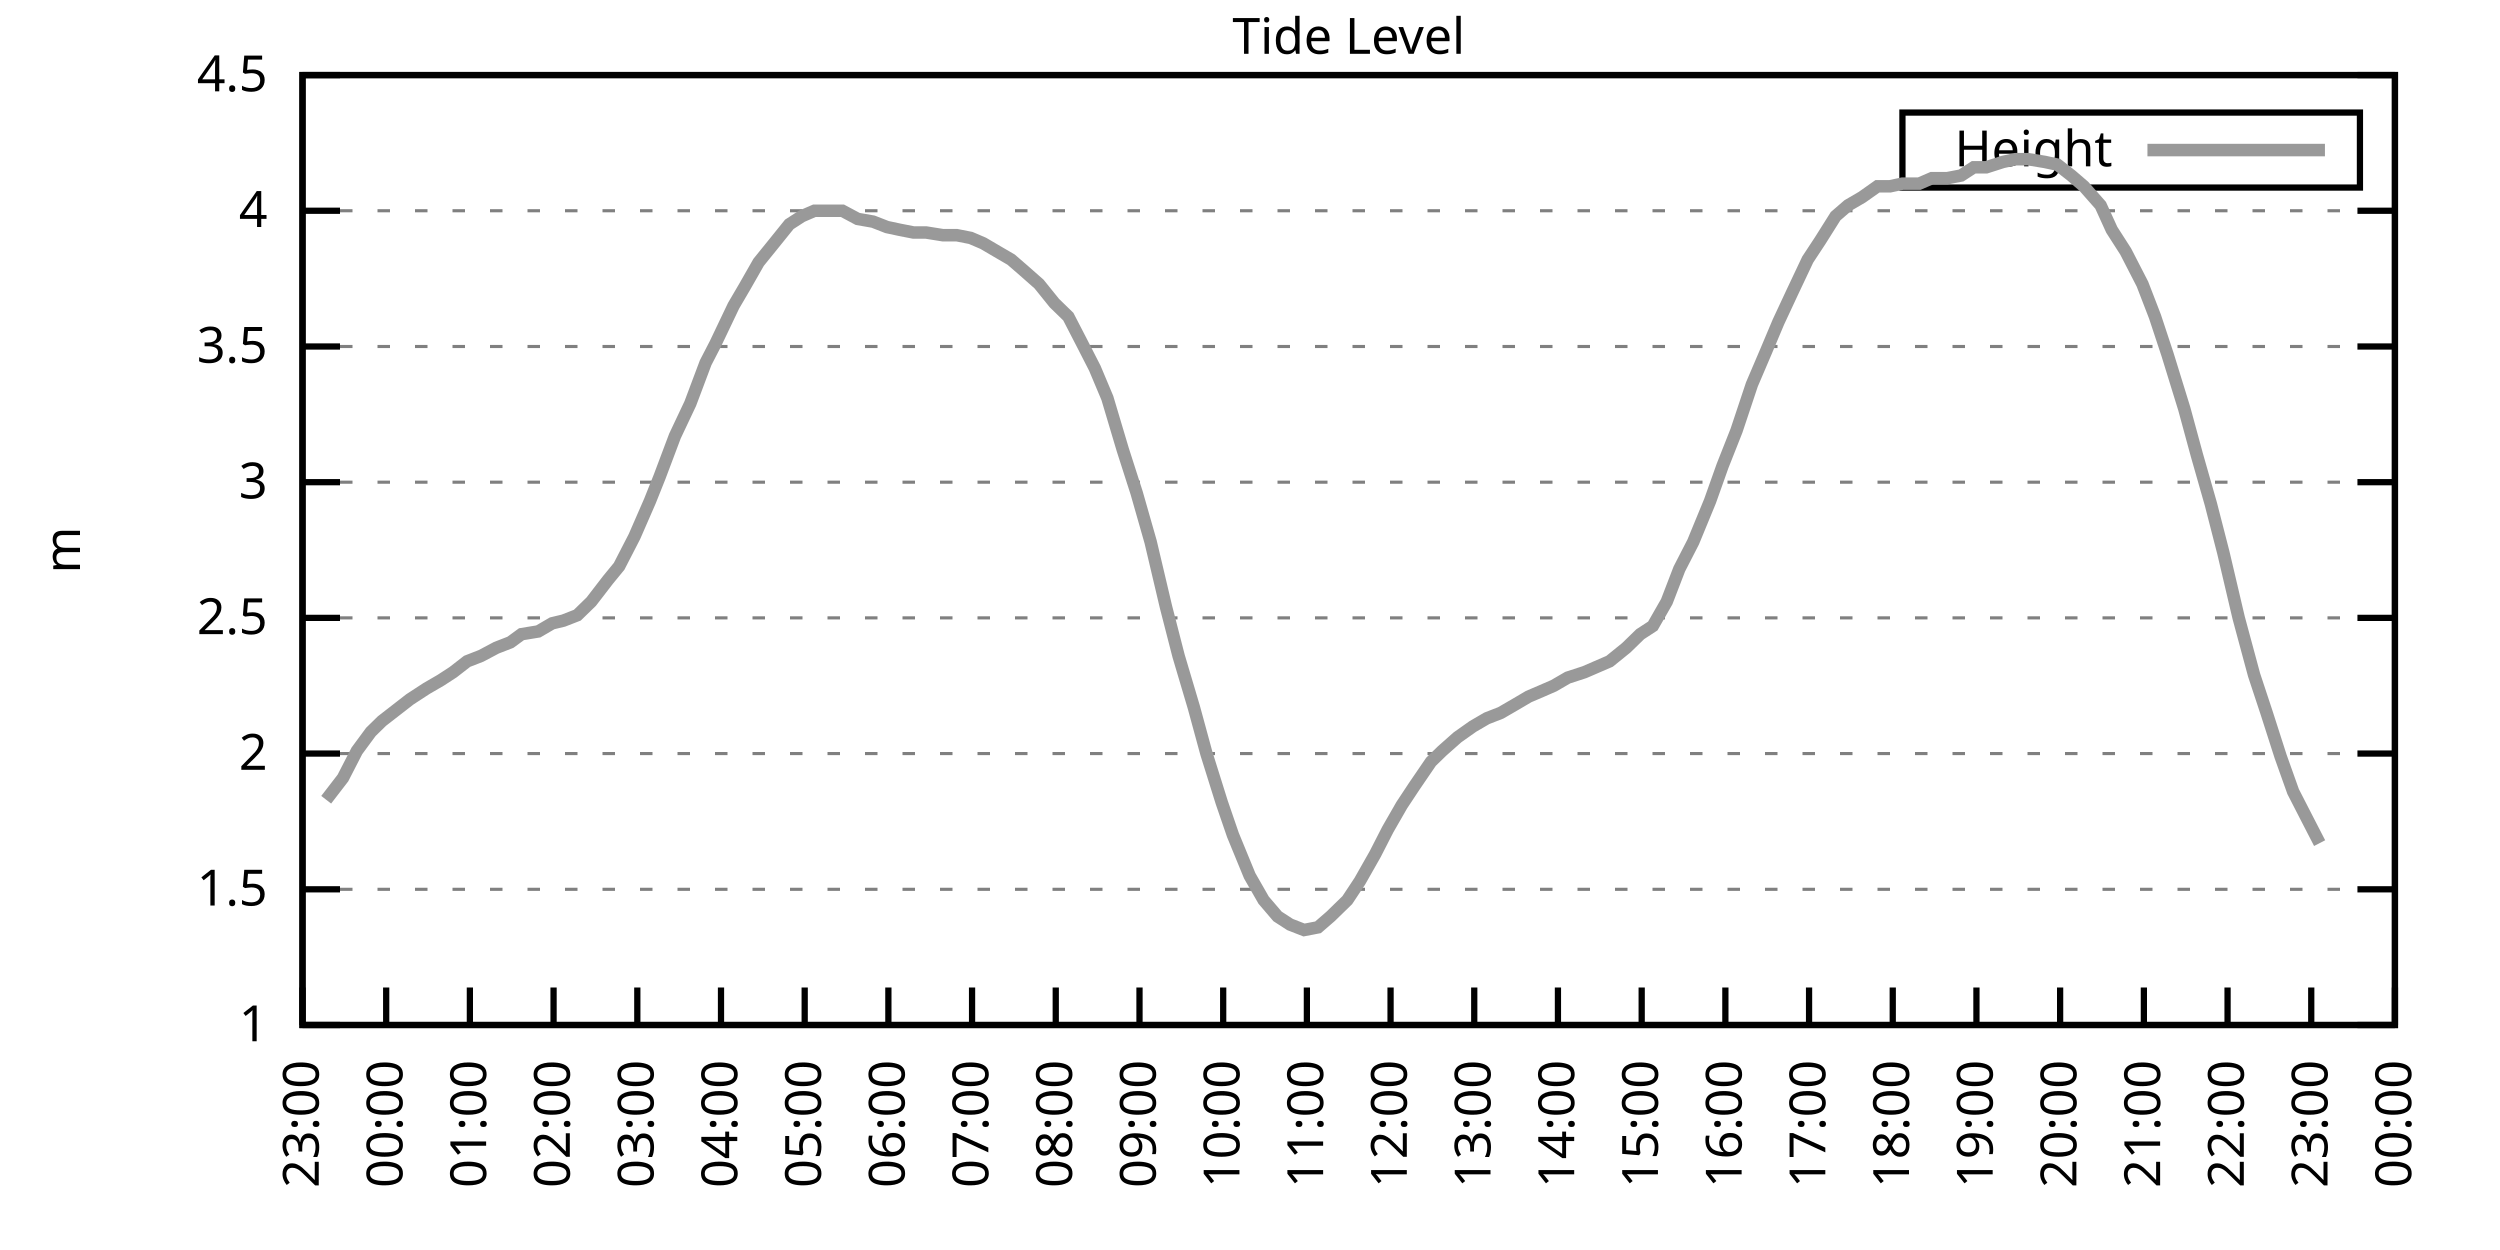
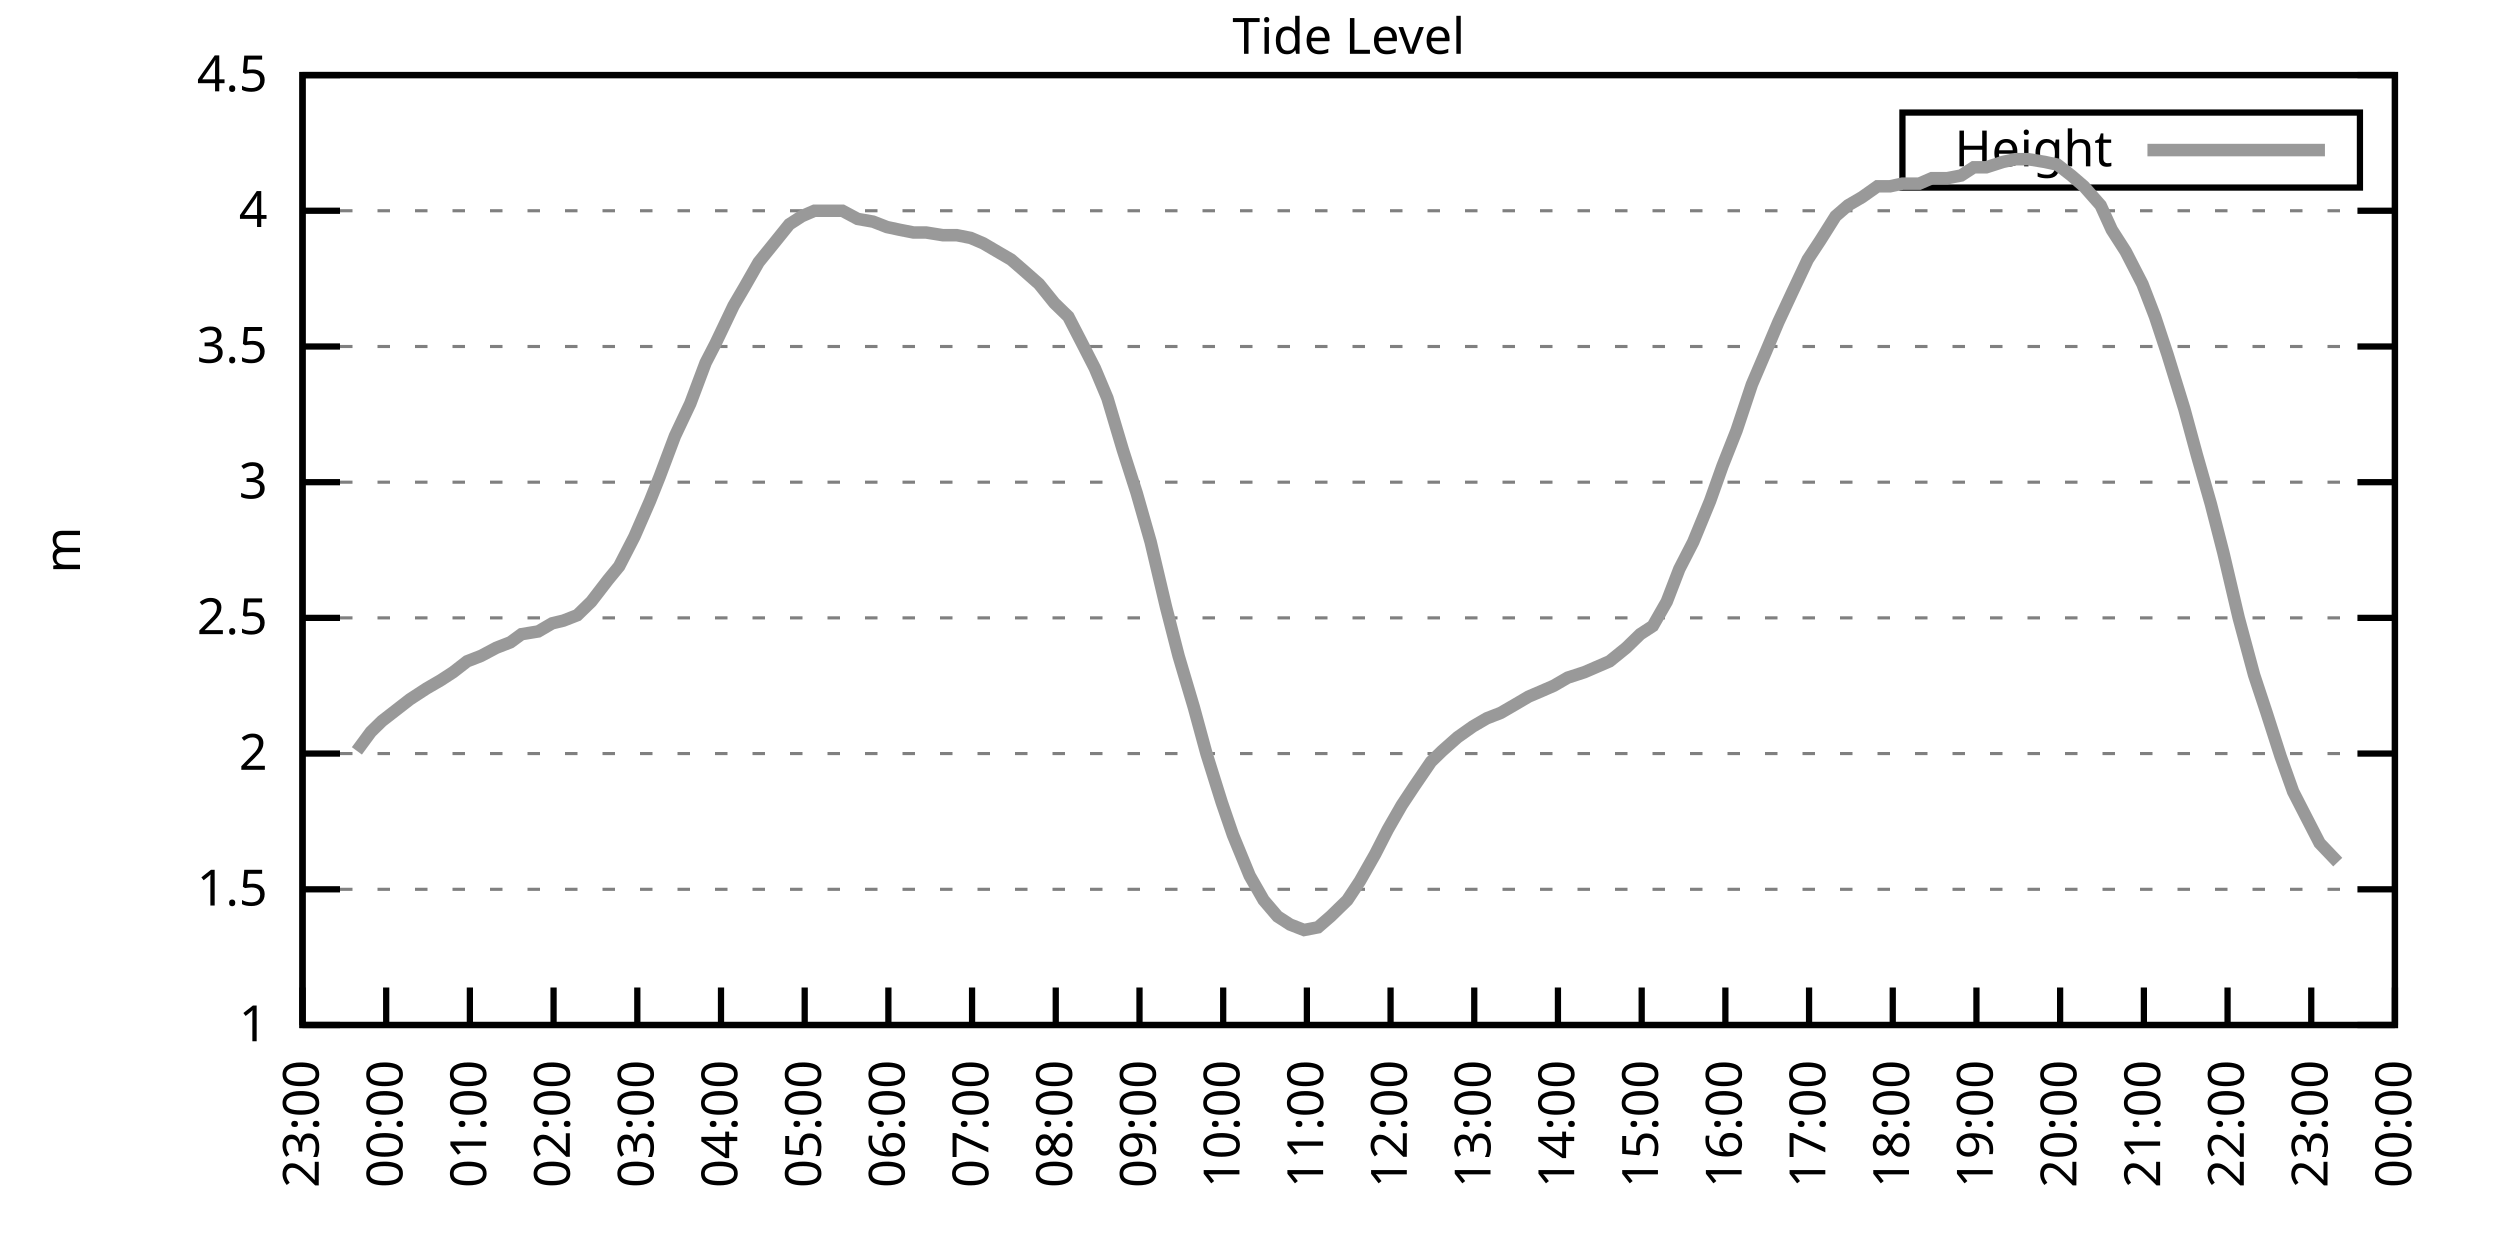
<svg xmlns="http://www.w3.org/2000/svg" xmlns:xlink="http://www.w3.org/1999/xlink" width="400" height="200" viewBox="0 0 400 200">
  <g id="gnuplot_canvas">
    <rect x="0" y="0" width="400" height="200" fill="none" />
    <defs>
      <circle id="gpDot" r="0.5" stroke-width="0.5" stroke="currentColor" />
      <path id="gpPt0" stroke-width="0.333" stroke="currentColor" d="M-1,0 h2 M0,-1 v2" />
      <path id="gpPt1" stroke-width="0.333" stroke="currentColor" d="M-1,-1 L1,1 M1,-1 L-1,1" />
      <path id="gpPt2" stroke-width="0.333" stroke="currentColor" d="M-1,0 L1,0 M0,-1 L0,1 M-1,-1 L1,1 M-1,1 L1,-1" />
      <rect id="gpPt3" stroke-width="0.333" stroke="currentColor" x="-1" y="-1" width="2" height="2" />
      <rect id="gpPt4" stroke-width="0.333" stroke="currentColor" fill="currentColor" x="-1" y="-1" width="2" height="2" />
      <circle id="gpPt5" stroke-width="0.333" stroke="currentColor" cx="0" cy="0" r="1" />
      <use xlink:href="#gpPt5" id="gpPt6" fill="currentColor" stroke="none" />
      <path id="gpPt7" stroke-width="0.333" stroke="currentColor" d="M0,-1.33 L-1.33,0.67 L1.33,0.67 z" />
      <use xlink:href="#gpPt7" id="gpPt8" fill="currentColor" stroke="none" />
      <use xlink:href="#gpPt7" id="gpPt9" stroke="currentColor" transform="rotate(180)" />
      <use xlink:href="#gpPt9" id="gpPt10" fill="currentColor" stroke="none" />
      <use xlink:href="#gpPt3" id="gpPt11" stroke="currentColor" transform="rotate(45)" />
      <use xlink:href="#gpPt11" id="gpPt12" fill="currentColor" stroke="none" />
      <path id="gpPt13" stroke-width="0.333" stroke="currentColor" d="M0,1.330 L1.265,0.411 L0.782,-1.067 L-0.782,-1.076 L-1.265,0.411 z" />
      <use xlink:href="#gpPt13" id="gpPt14" fill="currentColor" stroke="none" />
      <filter id="textbox" filterUnits="objectBoundingBox" x="0" y="0" height="1" width="1">
        <feFlood flood-color="white" flood-opacity="1" result="bgnd" />
        <feComposite in="SourceGraphic" in2="bgnd" operator="atop" />
      </filter>
      <filter id="greybox" filterUnits="objectBoundingBox" x="0" y="0" height="1" width="1">
        <feFlood flood-color="lightgrey" flood-opacity="1" result="grey" />
        <feComposite in="SourceGraphic" in2="grey" operator="atop" />
      </filter>
    </defs>
    <g fill="none" color="white" stroke="currentColor" stroke-width="1.00" stroke-linecap="butt" stroke-linejoin="miter">
</g>
    <g fill="none" color="black" stroke="currentColor" stroke-width="1.00" stroke-linecap="butt" stroke-linejoin="miter">
      <g stroke="none" shape-rendering="crispEdges">
        <polygon fill="rgb(255, 255, 255)" points="48.40,164.00 383.18,164.00 383.18,12.02 48.40,12.02 " />
      </g>
    </g>
    <g fill="none" color="black" stroke="currentColor" stroke-width="1.00" stroke-linecap="butt" stroke-linejoin="miter">
</g>
    <g fill="none" color="black" stroke="black" stroke-width="0.50" stroke-linecap="butt" stroke-linejoin="miter">
</g>
    <g fill="none" color="gray" stroke="currentColor" stroke-width="0.50" stroke-linecap="butt" stroke-linejoin="miter">
      <path stroke="gray" stroke-dasharray="2,4" class="gridline" d="M48.40,164.00 L383.19,164.00  " />
    </g>
    <g fill="none" color="gray" stroke="gray" stroke-width="1.00" stroke-linecap="butt" stroke-linejoin="miter">
</g>
    <g fill="none" color="black" stroke="currentColor" stroke-width="1.00" stroke-linecap="butt" stroke-linejoin="miter">
      <path stroke="black" d="M48.40,164.00 L54.40,164.00 M383.19,164.00 L377.19,164.00  " />
      <g transform="translate(42.80,166.60)" stroke="none" fill="black" font-family="Sans" font-size="8.00" text-anchor="end">
        <text>
          <tspan font-family="Sans"> 1</tspan>
        </text>
      </g>
    </g>
    <g fill="none" color="black" stroke="currentColor" stroke-width="1.00" stroke-linecap="butt" stroke-linejoin="miter">
</g>
    <g fill="none" color="black" stroke="black" stroke-width="0.50" stroke-linecap="butt" stroke-linejoin="miter">
</g>
    <g fill="none" color="gray" stroke="currentColor" stroke-width="0.50" stroke-linecap="butt" stroke-linejoin="miter">
      <path stroke="gray" stroke-dasharray="2,4" class="gridline" d="M48.40,142.29 L383.19,142.29  " />
    </g>
    <g fill="none" color="gray" stroke="gray" stroke-width="1.00" stroke-linecap="butt" stroke-linejoin="miter">
</g>
    <g fill="none" color="black" stroke="currentColor" stroke-width="1.00" stroke-linecap="butt" stroke-linejoin="miter">
      <path stroke="black" d="M48.40,142.29 L54.40,142.29 M383.19,142.29 L377.19,142.29  " />
      <g transform="translate(42.80,144.89)" stroke="none" fill="black" font-family="Sans" font-size="8.00" text-anchor="end">
        <text>
          <tspan font-family="Sans"> 1.5</tspan>
        </text>
      </g>
    </g>
    <g fill="none" color="black" stroke="currentColor" stroke-width="1.00" stroke-linecap="butt" stroke-linejoin="miter">
</g>
    <g fill="none" color="black" stroke="black" stroke-width="0.50" stroke-linecap="butt" stroke-linejoin="miter">
</g>
    <g fill="none" color="gray" stroke="currentColor" stroke-width="0.50" stroke-linecap="butt" stroke-linejoin="miter">
      <path stroke="gray" stroke-dasharray="2,4" class="gridline" d="M48.40,120.57 L383.19,120.57  " />
    </g>
    <g fill="none" color="gray" stroke="gray" stroke-width="1.00" stroke-linecap="butt" stroke-linejoin="miter">
</g>
    <g fill="none" color="black" stroke="currentColor" stroke-width="1.00" stroke-linecap="butt" stroke-linejoin="miter">
      <path stroke="black" d="M48.40,120.57 L54.40,120.57 M383.19,120.57 L377.19,120.57  " />
      <g transform="translate(42.80,123.17)" stroke="none" fill="black" font-family="Sans" font-size="8.00" text-anchor="end">
        <text>
          <tspan font-family="Sans"> 2</tspan>
        </text>
      </g>
    </g>
    <g fill="none" color="black" stroke="currentColor" stroke-width="1.00" stroke-linecap="butt" stroke-linejoin="miter">
</g>
    <g fill="none" color="black" stroke="black" stroke-width="0.50" stroke-linecap="butt" stroke-linejoin="miter">
</g>
    <g fill="none" color="gray" stroke="currentColor" stroke-width="0.50" stroke-linecap="butt" stroke-linejoin="miter">
      <path stroke="gray" stroke-dasharray="2,4" class="gridline" d="M48.40,98.86 L383.19,98.86  " />
    </g>
    <g fill="none" color="gray" stroke="gray" stroke-width="1.00" stroke-linecap="butt" stroke-linejoin="miter">
</g>
    <g fill="none" color="black" stroke="currentColor" stroke-width="1.00" stroke-linecap="butt" stroke-linejoin="miter">
      <path stroke="black" d="M48.40,98.86 L54.40,98.86 M383.19,98.86 L377.19,98.86  " />
      <g transform="translate(42.80,101.46)" stroke="none" fill="black" font-family="Sans" font-size="8.00" text-anchor="end">
        <text>
          <tspan font-family="Sans"> 2.5</tspan>
        </text>
      </g>
    </g>
    <g fill="none" color="black" stroke="currentColor" stroke-width="1.00" stroke-linecap="butt" stroke-linejoin="miter">
</g>
    <g fill="none" color="black" stroke="black" stroke-width="0.50" stroke-linecap="butt" stroke-linejoin="miter">
</g>
    <g fill="none" color="gray" stroke="currentColor" stroke-width="0.50" stroke-linecap="butt" stroke-linejoin="miter">
      <path stroke="gray" stroke-dasharray="2,4" class="gridline" d="M48.40,77.15 L383.19,77.15  " />
    </g>
    <g fill="none" color="gray" stroke="gray" stroke-width="1.00" stroke-linecap="butt" stroke-linejoin="miter">
</g>
    <g fill="none" color="black" stroke="currentColor" stroke-width="1.00" stroke-linecap="butt" stroke-linejoin="miter">
      <path stroke="black" d="M48.40,77.15 L54.40,77.15 M383.19,77.15 L377.19,77.15  " />
      <g transform="translate(42.80,79.75)" stroke="none" fill="black" font-family="Sans" font-size="8.00" text-anchor="end">
        <text>
          <tspan font-family="Sans"> 3</tspan>
        </text>
      </g>
    </g>
    <g fill="none" color="black" stroke="currentColor" stroke-width="1.00" stroke-linecap="butt" stroke-linejoin="miter">
</g>
    <g fill="none" color="black" stroke="black" stroke-width="0.50" stroke-linecap="butt" stroke-linejoin="miter">
</g>
    <g fill="none" color="gray" stroke="currentColor" stroke-width="0.50" stroke-linecap="butt" stroke-linejoin="miter">
      <path stroke="gray" stroke-dasharray="2,4" class="gridline" d="M48.40,55.44 L383.19,55.44  " />
    </g>
    <g fill="none" color="gray" stroke="gray" stroke-width="1.00" stroke-linecap="butt" stroke-linejoin="miter">
</g>
    <g fill="none" color="black" stroke="currentColor" stroke-width="1.00" stroke-linecap="butt" stroke-linejoin="miter">
      <path stroke="black" d="M48.40,55.44 L54.40,55.44 M383.19,55.44 L377.19,55.44  " />
      <g transform="translate(42.80,58.04)" stroke="none" fill="black" font-family="Sans" font-size="8.00" text-anchor="end">
        <text>
          <tspan font-family="Sans"> 3.5</tspan>
        </text>
      </g>
    </g>
    <g fill="none" color="black" stroke="currentColor" stroke-width="1.00" stroke-linecap="butt" stroke-linejoin="miter">
</g>
    <g fill="none" color="black" stroke="black" stroke-width="0.50" stroke-linecap="butt" stroke-linejoin="miter">
</g>
    <g fill="none" color="gray" stroke="currentColor" stroke-width="0.50" stroke-linecap="butt" stroke-linejoin="miter">
      <path stroke="gray" stroke-dasharray="2,4" class="gridline" d="M48.40,33.72 L383.19,33.72  " />
    </g>
    <g fill="none" color="gray" stroke="gray" stroke-width="1.00" stroke-linecap="butt" stroke-linejoin="miter">
</g>
    <g fill="none" color="black" stroke="currentColor" stroke-width="1.00" stroke-linecap="butt" stroke-linejoin="miter">
      <path stroke="black" d="M48.40,33.72 L54.40,33.72 M383.19,33.72 L377.19,33.72  " />
      <g transform="translate(42.80,36.32)" stroke="none" fill="black" font-family="Sans" font-size="8.00" text-anchor="end">
        <text>
          <tspan font-family="Sans"> 4</tspan>
        </text>
      </g>
    </g>
    <g fill="none" color="black" stroke="currentColor" stroke-width="1.00" stroke-linecap="butt" stroke-linejoin="miter">
</g>
    <g fill="none" color="black" stroke="black" stroke-width="0.50" stroke-linecap="butt" stroke-linejoin="miter">
</g>
    <g fill="none" color="gray" stroke="currentColor" stroke-width="0.50" stroke-linecap="butt" stroke-linejoin="miter">
      <path stroke="gray" stroke-dasharray="2,4" class="gridline" d="M48.40,12.01 L383.19,12.01  " />
    </g>
    <g fill="none" color="gray" stroke="gray" stroke-width="1.00" stroke-linecap="butt" stroke-linejoin="miter">
</g>
    <g fill="none" color="black" stroke="currentColor" stroke-width="1.00" stroke-linecap="butt" stroke-linejoin="miter">
      <path stroke="black" d="M48.40,12.01 L54.40,12.01 M383.19,12.01 L377.19,12.01  " />
      <g transform="translate(42.80,14.61)" stroke="none" fill="black" font-family="Sans" font-size="8.00" text-anchor="end">
        <text>
          <tspan font-family="Sans"> 4.5</tspan>
        </text>
      </g>
    </g>
    <g fill="none" color="black" stroke="currentColor" stroke-width="1.00" stroke-linecap="butt" stroke-linejoin="miter">
      <path stroke="black" d="M48.40,164.00 L48.40,158.00  " />
      <g transform="translate(51.00,169.60) rotate(270.00)" stroke="none" fill="black" font-family="Sans" font-size="8.00" text-anchor="end">
        <text>
          <tspan font-family="Sans">23:00</tspan>
        </text>
      </g>
    </g>
    <g fill="none" color="black" stroke="currentColor" stroke-width="1.00" stroke-linecap="butt" stroke-linejoin="miter">
      <path stroke="black" d="M61.79,164.00 L61.79,158.00  " />
      <g transform="translate(64.39,169.60) rotate(270.00)" stroke="none" fill="black" font-family="Sans" font-size="8.00" text-anchor="end">
        <text>
          <tspan font-family="Sans">00:00</tspan>
        </text>
      </g>
    </g>
    <g fill="none" color="black" stroke="currentColor" stroke-width="1.00" stroke-linecap="butt" stroke-linejoin="miter">
      <path stroke="black" d="M75.18,164.00 L75.18,158.00  " />
      <g transform="translate(77.78,169.60) rotate(270.00)" stroke="none" fill="black" font-family="Sans" font-size="8.00" text-anchor="end">
        <text>
          <tspan font-family="Sans">01:00</tspan>
        </text>
      </g>
    </g>
    <g fill="none" color="black" stroke="currentColor" stroke-width="1.00" stroke-linecap="butt" stroke-linejoin="miter">
      <path stroke="black" d="M88.57,164.00 L88.57,158.00  " />
      <g transform="translate(91.17,169.60) rotate(270.00)" stroke="none" fill="black" font-family="Sans" font-size="8.00" text-anchor="end">
        <text>
          <tspan font-family="Sans">02:00</tspan>
        </text>
      </g>
    </g>
    <g fill="none" color="black" stroke="currentColor" stroke-width="1.00" stroke-linecap="butt" stroke-linejoin="miter">
      <path stroke="black" d="M101.97,164.00 L101.97,158.00  " />
      <g transform="translate(104.57,169.60) rotate(270.00)" stroke="none" fill="black" font-family="Sans" font-size="8.00" text-anchor="end">
        <text>
          <tspan font-family="Sans">03:00</tspan>
        </text>
      </g>
    </g>
    <g fill="none" color="black" stroke="currentColor" stroke-width="1.00" stroke-linecap="butt" stroke-linejoin="miter">
      <path stroke="black" d="M115.36,164.00 L115.36,158.00  " />
      <g transform="translate(117.96,169.60) rotate(270.00)" stroke="none" fill="black" font-family="Sans" font-size="8.00" text-anchor="end">
        <text>
          <tspan font-family="Sans">04:00</tspan>
        </text>
      </g>
    </g>
    <g fill="none" color="black" stroke="currentColor" stroke-width="1.00" stroke-linecap="butt" stroke-linejoin="miter">
      <path stroke="black" d="M128.75,164.00 L128.75,158.00  " />
      <g transform="translate(131.35,169.60) rotate(270.00)" stroke="none" fill="black" font-family="Sans" font-size="8.00" text-anchor="end">
        <text>
          <tspan font-family="Sans">05:00</tspan>
        </text>
      </g>
    </g>
    <g fill="none" color="black" stroke="currentColor" stroke-width="1.00" stroke-linecap="butt" stroke-linejoin="miter">
      <path stroke="black" d="M142.14,164.00 L142.14,158.00  " />
      <g transform="translate(144.74,169.60) rotate(270.00)" stroke="none" fill="black" font-family="Sans" font-size="8.00" text-anchor="end">
        <text>
          <tspan font-family="Sans">06:00</tspan>
        </text>
      </g>
    </g>
    <g fill="none" color="black" stroke="currentColor" stroke-width="1.00" stroke-linecap="butt" stroke-linejoin="miter">
      <path stroke="black" d="M155.53,164.00 L155.53,158.00  " />
      <g transform="translate(158.13,169.60) rotate(270.00)" stroke="none" fill="black" font-family="Sans" font-size="8.00" text-anchor="end">
        <text>
          <tspan font-family="Sans">07:00</tspan>
        </text>
      </g>
    </g>
    <g fill="none" color="black" stroke="currentColor" stroke-width="1.00" stroke-linecap="butt" stroke-linejoin="miter">
      <path stroke="black" d="M168.92,164.00 L168.92,158.00  " />
      <g transform="translate(171.52,169.60) rotate(270.00)" stroke="none" fill="black" font-family="Sans" font-size="8.00" text-anchor="end">
        <text>
          <tspan font-family="Sans">08:00</tspan>
        </text>
      </g>
    </g>
    <g fill="none" color="black" stroke="currentColor" stroke-width="1.00" stroke-linecap="butt" stroke-linejoin="miter">
      <path stroke="black" d="M182.32,164.00 L182.32,158.00  " />
      <g transform="translate(184.92,169.60) rotate(270.00)" stroke="none" fill="black" font-family="Sans" font-size="8.00" text-anchor="end">
        <text>
          <tspan font-family="Sans">09:00</tspan>
        </text>
      </g>
    </g>
    <g fill="none" color="black" stroke="currentColor" stroke-width="1.00" stroke-linecap="butt" stroke-linejoin="miter">
      <path stroke="black" d="M195.71,164.00 L195.71,158.00  " />
      <g transform="translate(198.31,169.60) rotate(270.00)" stroke="none" fill="black" font-family="Sans" font-size="8.00" text-anchor="end">
        <text>
          <tspan font-family="Sans">10:00</tspan>
        </text>
      </g>
    </g>
    <g fill="none" color="black" stroke="currentColor" stroke-width="1.00" stroke-linecap="butt" stroke-linejoin="miter">
      <path stroke="black" d="M209.10,164.00 L209.10,158.00  " />
      <g transform="translate(211.70,169.60) rotate(270.00)" stroke="none" fill="black" font-family="Sans" font-size="8.00" text-anchor="end">
        <text>
          <tspan font-family="Sans">11:00</tspan>
        </text>
      </g>
    </g>
    <g fill="none" color="black" stroke="currentColor" stroke-width="1.00" stroke-linecap="butt" stroke-linejoin="miter">
      <path stroke="black" d="M222.49,164.00 L222.49,158.00  " />
      <g transform="translate(225.09,169.60) rotate(270.00)" stroke="none" fill="black" font-family="Sans" font-size="8.00" text-anchor="end">
        <text>
          <tspan font-family="Sans">12:00</tspan>
        </text>
      </g>
    </g>
    <g fill="none" color="black" stroke="currentColor" stroke-width="1.00" stroke-linecap="butt" stroke-linejoin="miter">
      <path stroke="black" d="M235.88,164.00 L235.88,158.00  " />
      <g transform="translate(238.48,169.60) rotate(270.00)" stroke="none" fill="black" font-family="Sans" font-size="8.00" text-anchor="end">
        <text>
          <tspan font-family="Sans">13:00</tspan>
        </text>
      </g>
    </g>
    <g fill="none" color="black" stroke="currentColor" stroke-width="1.00" stroke-linecap="butt" stroke-linejoin="miter">
      <path stroke="black" d="M249.27,164.00 L249.27,158.00  " />
      <g transform="translate(251.87,169.60) rotate(270.00)" stroke="none" fill="black" font-family="Sans" font-size="8.00" text-anchor="end">
        <text>
          <tspan font-family="Sans">14:00</tspan>
        </text>
      </g>
    </g>
    <g fill="none" color="black" stroke="currentColor" stroke-width="1.00" stroke-linecap="butt" stroke-linejoin="miter">
      <path stroke="black" d="M262.67,164.00 L262.67,158.00  " />
      <g transform="translate(265.27,169.60) rotate(270.00)" stroke="none" fill="black" font-family="Sans" font-size="8.00" text-anchor="end">
        <text>
          <tspan font-family="Sans">15:00</tspan>
        </text>
      </g>
    </g>
    <g fill="none" color="black" stroke="currentColor" stroke-width="1.00" stroke-linecap="butt" stroke-linejoin="miter">
      <path stroke="black" d="M276.06,164.00 L276.06,158.00  " />
      <g transform="translate(278.66,169.60) rotate(270.00)" stroke="none" fill="black" font-family="Sans" font-size="8.00" text-anchor="end">
        <text>
          <tspan font-family="Sans">16:00</tspan>
        </text>
      </g>
    </g>
    <g fill="none" color="black" stroke="currentColor" stroke-width="1.00" stroke-linecap="butt" stroke-linejoin="miter">
      <path stroke="black" d="M289.45,164.00 L289.45,158.00  " />
      <g transform="translate(292.05,169.60) rotate(270.00)" stroke="none" fill="black" font-family="Sans" font-size="8.00" text-anchor="end">
        <text>
          <tspan font-family="Sans">17:00</tspan>
        </text>
      </g>
    </g>
    <g fill="none" color="black" stroke="currentColor" stroke-width="1.00" stroke-linecap="butt" stroke-linejoin="miter">
      <path stroke="black" d="M302.84,164.00 L302.84,158.00  " />
      <g transform="translate(305.44,169.60) rotate(270.00)" stroke="none" fill="black" font-family="Sans" font-size="8.00" text-anchor="end">
        <text>
          <tspan font-family="Sans">18:00</tspan>
        </text>
      </g>
    </g>
    <g fill="none" color="black" stroke="currentColor" stroke-width="1.00" stroke-linecap="butt" stroke-linejoin="miter">
      <path stroke="black" d="M316.23,164.00 L316.23,158.00  " />
      <g transform="translate(318.83,169.60) rotate(270.00)" stroke="none" fill="black" font-family="Sans" font-size="8.00" text-anchor="end">
        <text>
          <tspan font-family="Sans">19:00</tspan>
        </text>
      </g>
    </g>
    <g fill="none" color="black" stroke="currentColor" stroke-width="1.00" stroke-linecap="butt" stroke-linejoin="miter">
      <path stroke="black" d="M329.62,164.00 L329.62,158.00  " />
      <g transform="translate(332.22,169.60) rotate(270.00)" stroke="none" fill="black" font-family="Sans" font-size="8.00" text-anchor="end">
        <text>
          <tspan font-family="Sans">20:00</tspan>
        </text>
      </g>
    </g>
    <g fill="none" color="black" stroke="currentColor" stroke-width="1.00" stroke-linecap="butt" stroke-linejoin="miter">
      <path stroke="black" d="M343.02,164.00 L343.02,158.00  " />
      <g transform="translate(345.62,169.60) rotate(270.00)" stroke="none" fill="black" font-family="Sans" font-size="8.00" text-anchor="end">
        <text>
          <tspan font-family="Sans">21:00</tspan>
        </text>
      </g>
    </g>
    <g fill="none" color="black" stroke="currentColor" stroke-width="1.00" stroke-linecap="butt" stroke-linejoin="miter">
      <path stroke="black" d="M356.41,164.00 L356.41,158.00  " />
      <g transform="translate(359.01,169.60) rotate(270.00)" stroke="none" fill="black" font-family="Sans" font-size="8.00" text-anchor="end">
        <text>
          <tspan font-family="Sans">22:00</tspan>
        </text>
      </g>
    </g>
    <g fill="none" color="black" stroke="currentColor" stroke-width="1.00" stroke-linecap="butt" stroke-linejoin="miter">
      <path stroke="black" d="M369.80,164.00 L369.80,158.00  " />
      <g transform="translate(372.40,169.60) rotate(270.00)" stroke="none" fill="black" font-family="Sans" font-size="8.00" text-anchor="end">
        <text>
          <tspan font-family="Sans">23:00</tspan>
        </text>
      </g>
    </g>
    <g fill="none" color="black" stroke="currentColor" stroke-width="1.00" stroke-linecap="butt" stroke-linejoin="miter">
      <path stroke="black" d="M383.19,164.00 L383.19,158.00  " />
      <g transform="translate(385.79,169.60) rotate(270.00)" stroke="none" fill="black" font-family="Sans" font-size="8.00" text-anchor="end">
        <text>
          <tspan font-family="Sans">00:00</tspan>
        </text>
      </g>
    </g>
    <g fill="none" color="black" stroke="currentColor" stroke-width="1.00" stroke-linecap="butt" stroke-linejoin="miter">
</g>
    <g fill="none" color="black" stroke="currentColor" stroke-width="1.00" stroke-linecap="butt" stroke-linejoin="miter">
      <path stroke="black" d="M48.40,12.01 L48.40,164.00 L383.19,164.00 L383.19,12.01 L48.40,12.01 Z  " />
    </g>
    <g fill="none" color="black" stroke="currentColor" stroke-width="1.00" stroke-linecap="butt" stroke-linejoin="miter">
</g>
    <g fill="none" color="black" stroke="currentColor" stroke-width="1.00" stroke-linecap="butt" stroke-linejoin="miter">
      <path stroke="black" d="M304.39,30.01 L304.39,18.01 L377.59,18.01 L377.59,30.01 L304.39,30.01 Z  " />
    </g>
    <g id="Tide_level_plot_1">
      <g fill="none" color="white" stroke="black" stroke-width="2.00" stroke-linecap="butt" stroke-linejoin="miter">
</g>
      <g fill="none" color="black" stroke="currentColor" stroke-width="2.00" stroke-linecap="butt" stroke-linejoin="miter">
        <g transform="translate(337.99,26.61)" stroke="none" fill="black" font-family="Sans" font-size="8.00" text-anchor="end">
          <text>
            <tspan font-family="Sans">Height</tspan>
          </text>
        </g>
      </g>
      <g fill="none" color="black" stroke="currentColor" stroke-width="2.00" stroke-linecap="butt" stroke-linejoin="miter">
-         <path stroke="rgb(153, 153, 153)" d="M343.59,24.01 L371.99,24.01 M52.19,127.96 L54.87,124.48 L57.10,120.14 L59.34,117.10 L61.12,115.36 L63.35,113.63   L65.59,111.89 L68.26,110.15 L70.50,108.85 L72.50,107.55 L74.74,105.81 L76.97,104.94 L79.42,103.64 L81.66,102.77   L83.44,101.47 L86.12,101.03 L88.35,99.73 L90.14,99.30 L92.37,98.43 L94.60,96.26 L97.28,92.78 L99.06,90.61   L101.52,85.83 L103.98,80.19 L105.54,76.28 L107.99,69.77 L110.45,64.56 L112.90,58.04 L114.47,55.00 L117.37,48.92   L119.15,45.88 L121.38,41.97 L123.84,38.93 L126.29,35.89 L128.30,34.59 L130.31,33.72 L132.54,33.72 L134.78,33.72   L137.23,35.03 L139.69,35.46 L141.92,36.33 L143.93,36.76 L146.16,37.20 L148.17,37.20 L150.85,37.63 L153.08,37.63   L155.31,38.07 L157.32,38.93 L159.55,40.24 L161.78,41.54 L163.79,43.28 L166.25,45.45 L168.70,48.49 L170.93,50.66   L173.17,55.00 L175.17,58.91 L177.18,63.69 L179.64,71.94 L181.87,78.89 L184.10,86.70 L186.56,97.12 L188.57,104.94   L191.02,113.19 L193.03,120.57 L195.48,128.39 L197.27,133.60 L199.95,140.12 L202.18,144.02 L204.41,146.63 L206.42,147.93   L208.65,148.80 L210.88,148.37 L212.89,146.63 L215.57,144.02 L217.58,140.98 L220.04,136.64 L222.04,132.73 L224.28,128.83   L226.29,125.79 L228.96,121.88 L230.75,120.14 L233.20,117.97 L235.66,116.23 L237.89,114.93 L240.12,114.06 L242.36,112.76   L244.59,111.45 L246.60,110.59 L248.60,109.72 L250.84,108.42 L253.51,107.55 L255.52,106.68 L257.53,105.81 L260.21,103.64   L262.44,101.47 L264.45,100.16 L266.68,96.26 L268.69,91.04 L270.92,86.70 L273.60,80.19 L275.61,74.54 L277.84,68.90   L280.30,61.52 L282.53,56.30 L284.54,51.53 L286.77,46.75 L289.23,41.54 L291.23,38.50 L293.69,34.59 L295.70,32.85   L297.93,31.55 L300.39,29.81 L302.39,29.81 L304.40,29.38 L307.08,29.38 L309.09,28.51 L311.54,28.51 L313.78,28.08   L315.79,26.77 L317.79,26.77 L320.47,25.91 L322.48,25.47 L324.49,25.47 L327.17,25.91 L329.18,26.34 L331.41,28.08   L333.42,29.81 L336.10,32.85 L337.88,36.76 L340.11,40.24 L342.79,45.45 L344.80,50.66 L346.81,56.74 L349.49,65.42   L351.50,72.81 L353.73,80.62 L355.74,88.44 L358.19,98.86 L360.65,107.98 L362.66,114.06 L364.89,121.01 L366.90,126.65   L369.13,131.00 L371.14,134.90  " />
+         <path stroke="rgb(153, 153, 153)" d="M343.59,24.01 L371.99,24.01 M57.10,120.14 L59.34,117.10 L61.12,115.36 L63.35,113.63 L65.59,111.89 L68.26,110.15   L70.50,108.85 L72.50,107.55 L74.74,105.81 L76.97,104.94 L79.42,103.64 L81.66,102.77 L83.44,101.47 L86.12,101.03   L88.35,99.73 L90.14,99.30 L92.37,98.43 L94.60,96.26 L97.28,92.78 L99.06,90.61 L101.52,85.83 L103.98,80.19   L105.54,76.28 L107.99,69.77 L110.45,64.56 L112.90,58.04 L114.47,55.00 L117.37,48.92 L119.15,45.88 L121.38,41.97   L123.84,38.93 L126.29,35.89 L128.30,34.59 L130.31,33.72 L132.54,33.72 L134.78,33.72 L137.23,35.03 L139.69,35.46   L141.92,36.33 L143.93,36.76 L146.16,37.20 L148.17,37.20 L150.85,37.63 L153.08,37.63 L155.31,38.07 L157.32,38.93   L159.55,40.24 L161.78,41.54 L163.79,43.28 L166.25,45.45 L168.70,48.49 L170.93,50.66 L173.17,55.00 L175.17,58.91   L177.18,63.69 L179.64,71.94 L181.87,78.89 L184.10,86.70 L186.56,97.12 L188.57,104.94 L191.02,113.19 L193.03,120.57   L195.48,128.39 L197.27,133.60 L199.95,140.12 L202.18,144.02 L204.41,146.63 L206.42,147.93 L208.65,148.80 L210.88,148.37   L212.89,146.63 L215.57,144.02 L217.58,140.98 L220.04,136.64 L222.04,132.73 L224.28,128.83 L226.29,125.79 L228.96,121.88   L230.75,120.14 L233.20,117.97 L235.66,116.23 L237.89,114.93 L240.12,114.06 L242.36,112.76 L244.59,111.45 L246.60,110.59   L248.60,109.72 L250.84,108.42 L253.51,107.55 L255.52,106.68 L257.53,105.81 L260.21,103.64 L262.44,101.47 L264.45,100.16   L266.68,96.26 L268.69,91.04 L270.92,86.70 L273.60,80.19 L275.61,74.54 L277.84,68.90 L280.30,61.52 L282.53,56.30   L284.54,51.53 L286.77,46.75 L289.23,41.54 L291.23,38.50 L293.69,34.59 L295.70,32.85 L297.93,31.55 L300.39,29.81   L302.39,29.81 L304.40,29.38 L307.08,29.38 L309.09,28.51 L311.54,28.51 L313.78,28.08 L315.79,26.77 L317.79,26.77   L320.47,25.91 L322.48,25.47 L324.49,25.47 L327.17,25.91 L329.18,26.34 L331.41,28.08 L333.42,29.81 L336.10,32.85   L337.88,36.76 L340.11,40.24 L342.79,45.45 L344.80,50.66 L346.81,56.74 L349.49,65.42 L351.50,72.81 L353.73,80.62   L355.74,88.44 L358.19,98.86 L360.65,107.98 L362.66,114.06 L364.89,121.01 L366.90,126.65 L369.13,131.00 L371.14,134.90   L374.04,137.94  " />
      </g>
    </g>
    <g fill="none" color="black" stroke="currentColor" stroke-width="2.00" stroke-linecap="butt" stroke-linejoin="miter">
</g>
    <g fill="none" color="black" stroke="black" stroke-width="1.00" stroke-linecap="butt" stroke-linejoin="miter">
</g>
    <g fill="none" color="black" stroke="currentColor" stroke-width="1.00" stroke-linecap="butt" stroke-linejoin="miter">
      <path stroke="black" d="M48.40,12.01 L48.40,164.00 L383.19,164.00 L383.19,12.01 L48.40,12.01 Z  " />
      <g transform="translate(12.80,88.01) rotate(270.00)" stroke="none" fill="black" font-family="Sans" font-size="8.00" text-anchor="middle">
        <text>
          <tspan font-family="Sans">m</tspan>
        </text>
      </g>
    </g>
    <g fill="none" color="black" stroke="currentColor" stroke-width="1.00" stroke-linecap="butt" stroke-linejoin="miter">
</g>
    <g fill="none" color="black" stroke="currentColor" stroke-width="1.00" stroke-linecap="butt" stroke-linejoin="miter">
      <g transform="translate(215.79,8.61)" stroke="none" fill="black" font-family="Sans" font-size="8.00" text-anchor="middle">
        <text>
          <tspan font-family="Sans">Tide Level</tspan>
        </text>
      </g>
    </g>
    <g fill="none" color="black" stroke="currentColor" stroke-width="1.00" stroke-linecap="butt" stroke-linejoin="miter">
</g>
  </g>
</svg>
